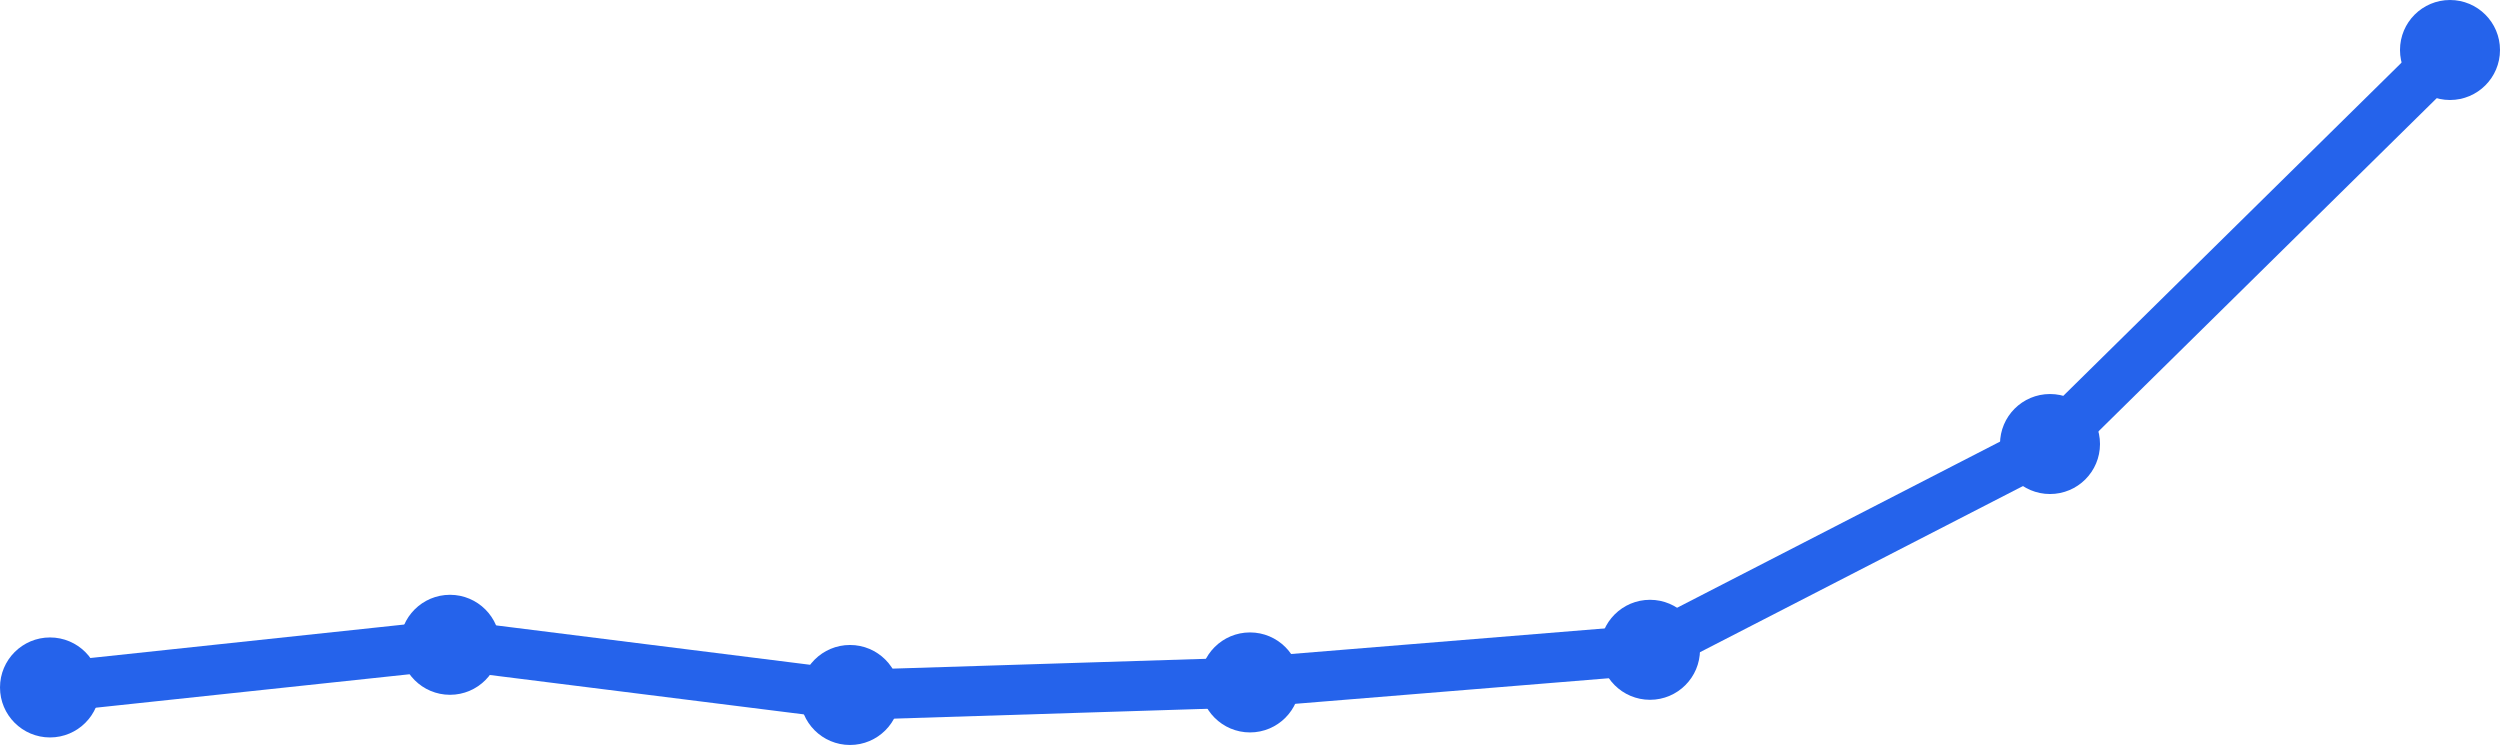
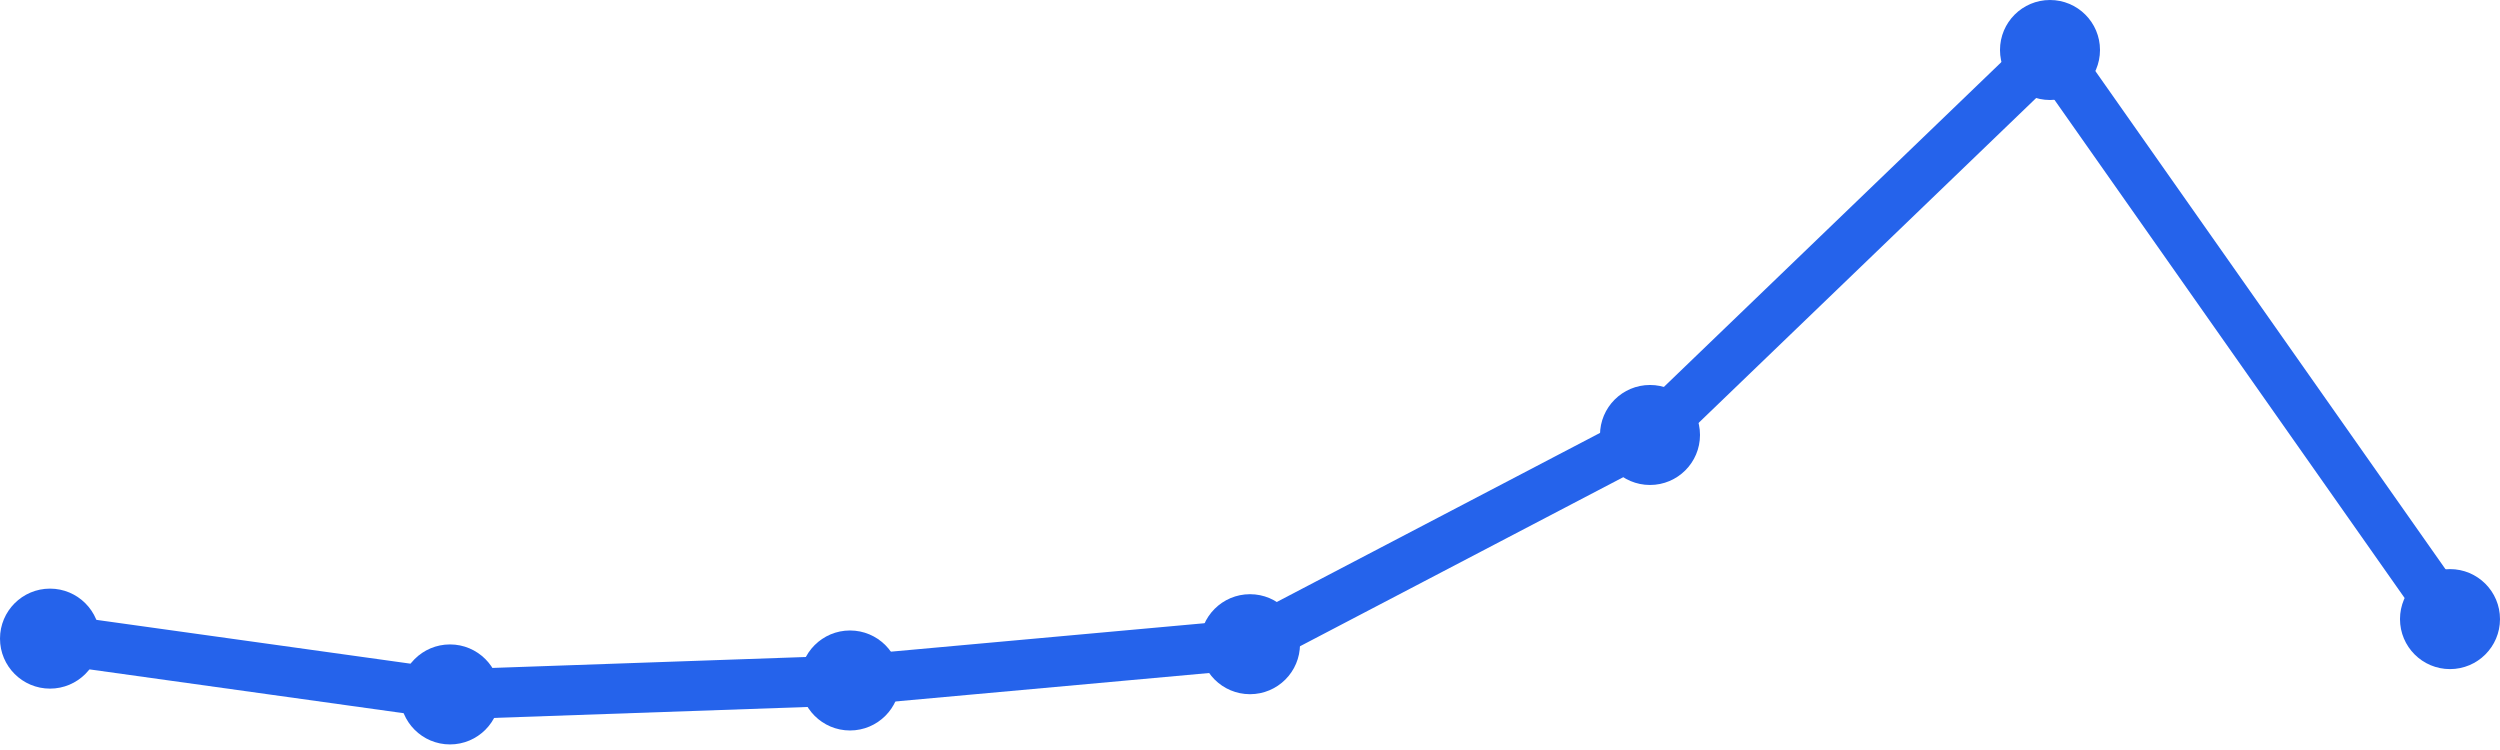
<svg xmlns="http://www.w3.org/2000/svg" width="100" height="30" viewBox="0 0 100 30">
-   <path d="M 2,27.498 L 18,25.792 L 34,27.799 L 50,27.297 L 66,25.992 L 82,17.761 L 98,2" fill="none" stroke="#2563eb" stroke-width="2" stroke-linecap="round" stroke-linejoin="round" />
-   <circle cx="2" cy="27.498" r="2" fill="#2563eb" />
-   <circle cx="18" cy="25.792" r="2" fill="#2563eb" />
-   <circle cx="34" cy="27.799" r="2" fill="#2563eb" />
-   <circle cx="50" cy="27.297" r="2" fill="#2563eb" />
-   <circle cx="66" cy="25.992" r="2" fill="#2563eb" />
-   <circle cx="82" cy="17.761" r="2" fill="#2563eb" />
-   <circle cx="98" cy="2" r="2" fill="#2563eb" />
+   <path d="M 2,25.545 L 18,27.777 L 34,27.219 L 50,25.768 L 66,17.399 L 82,2 L 98,24.764" fill="none" stroke="#2563eb" stroke-width="2" stroke-linecap="round" stroke-linejoin="round" />
+   <circle cx="2" cy="25.545" r="2" fill="#2563eb" />
+   <circle cx="18" cy="27.777" r="2" fill="#2563eb" />
+   <circle cx="34" cy="27.219" r="2" fill="#2563eb" />
+   <circle cx="50" cy="25.768" r="2" fill="#2563eb" />
+   <circle cx="66" cy="17.399" r="2" fill="#2563eb" />
+   <circle cx="82" cy="2" r="2" fill="#2563eb" />
+   <circle cx="98" cy="24.764" r="2" fill="#2563eb" />
</svg>
